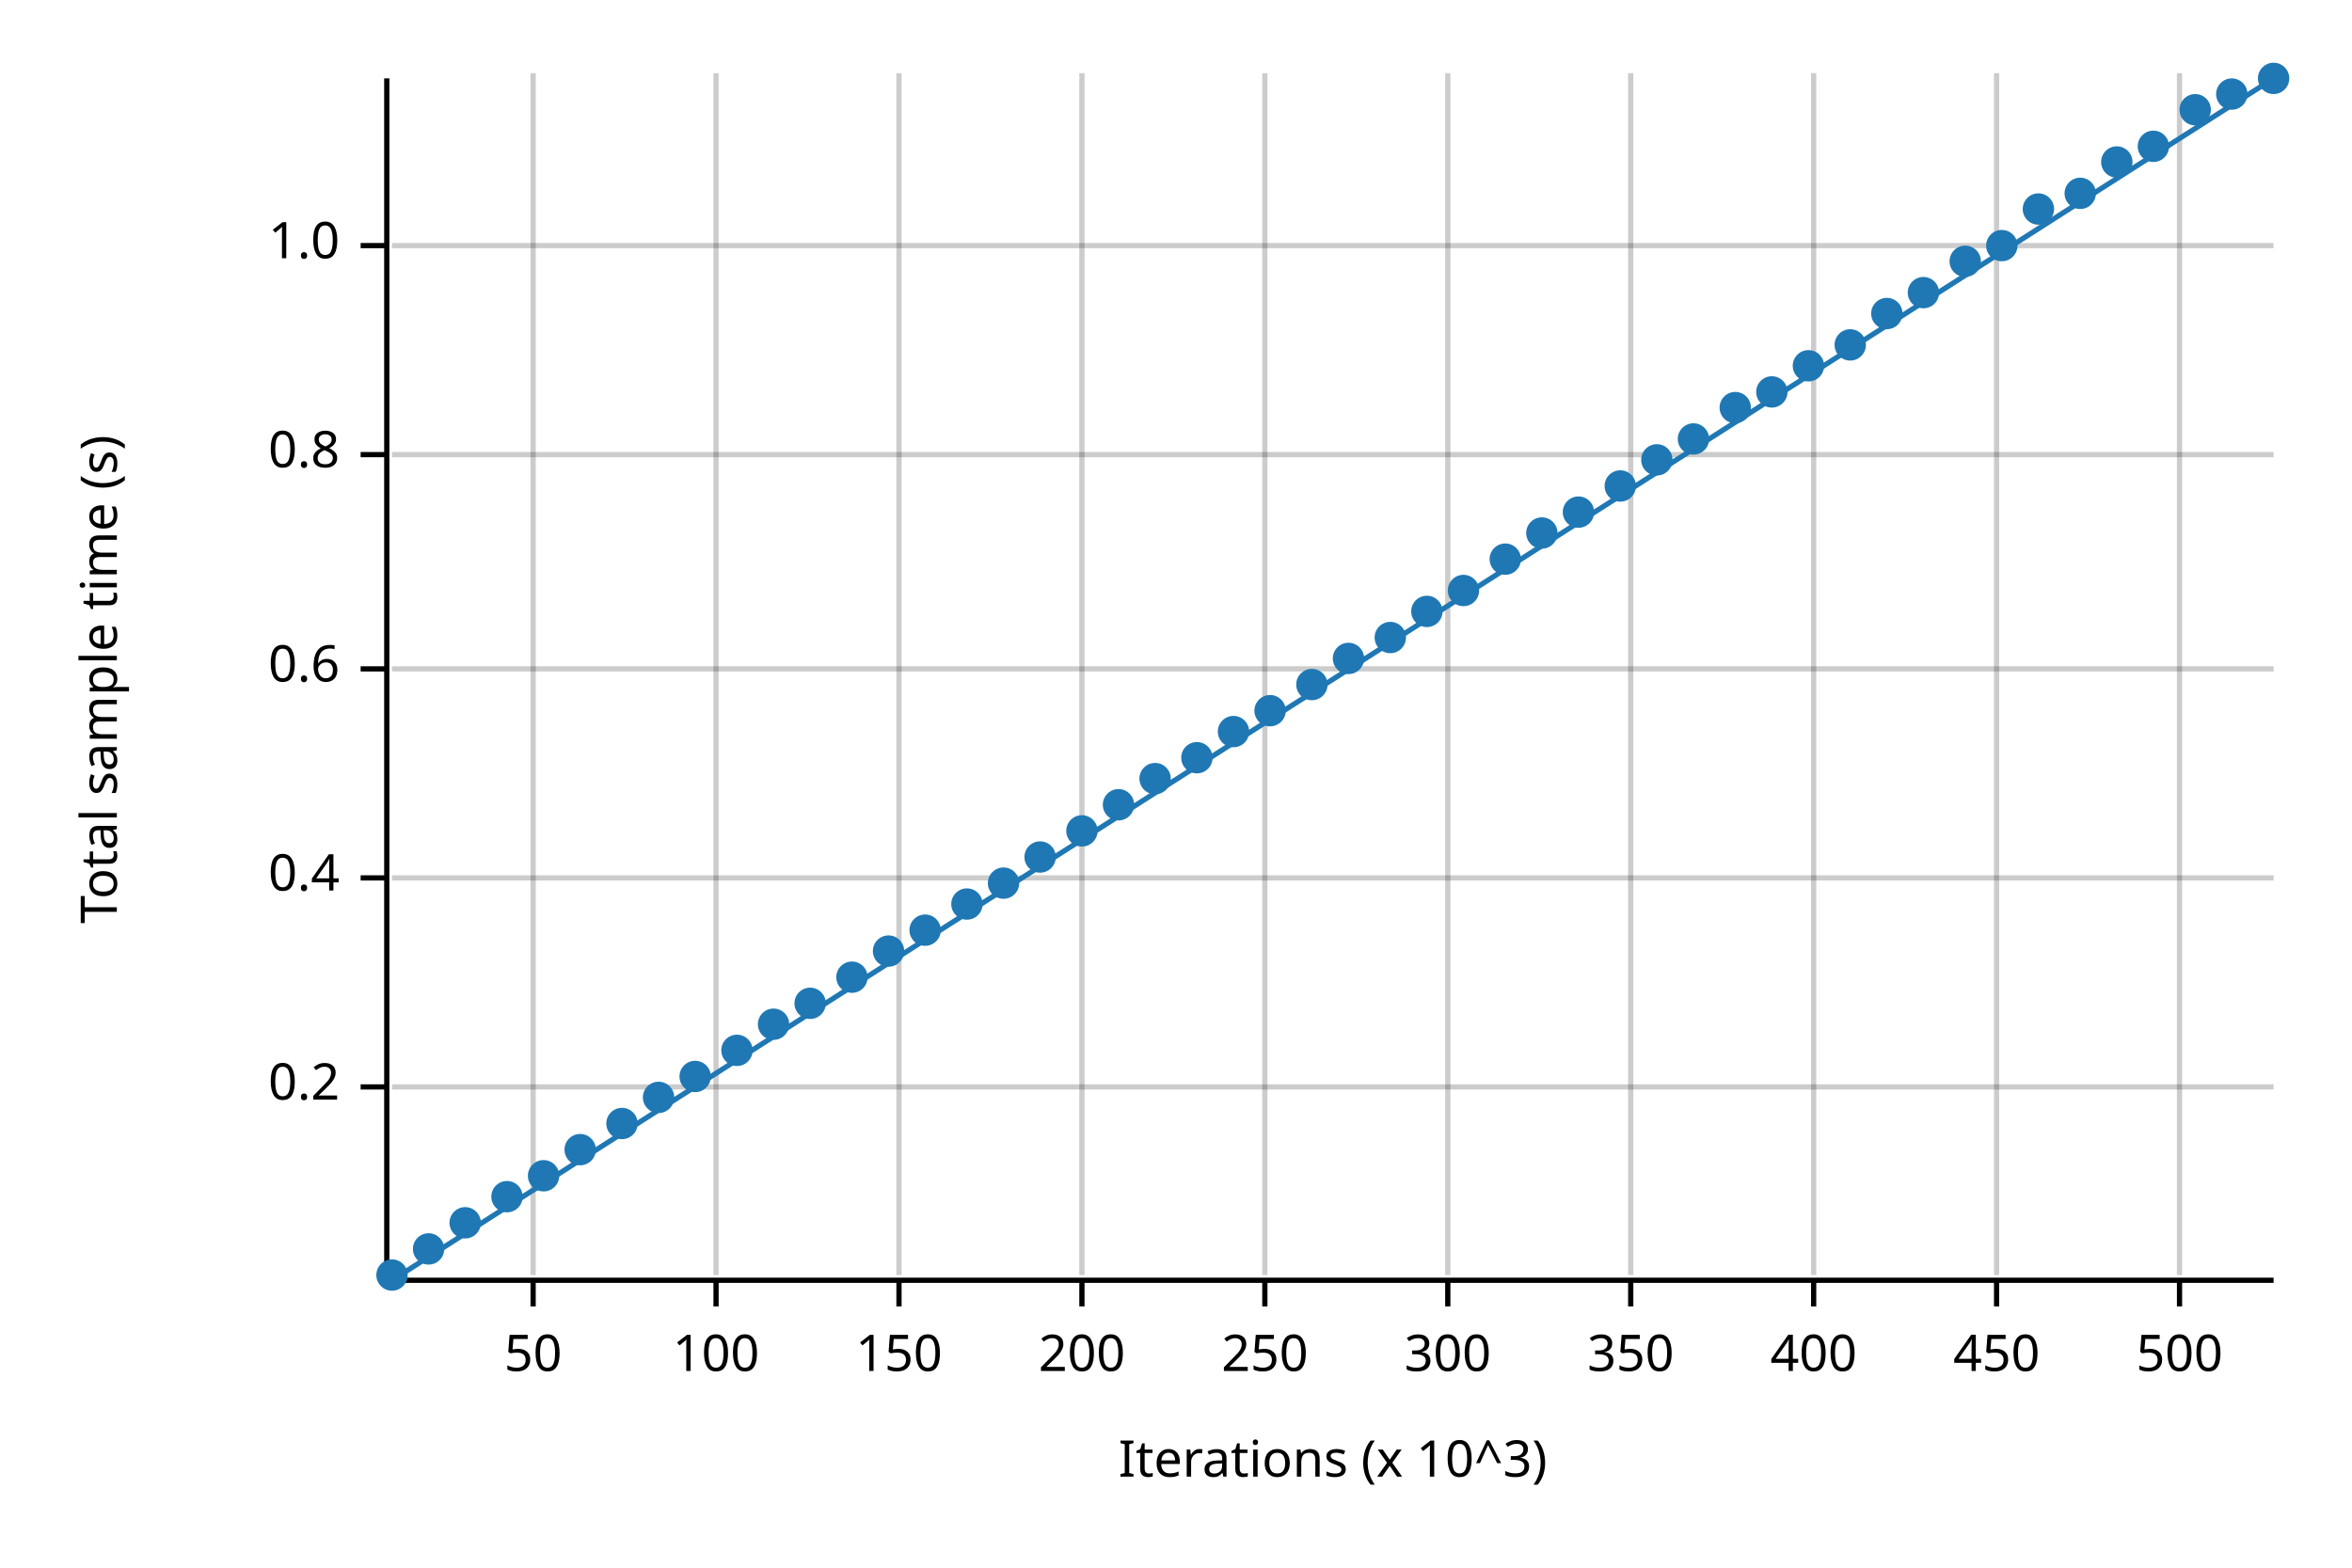
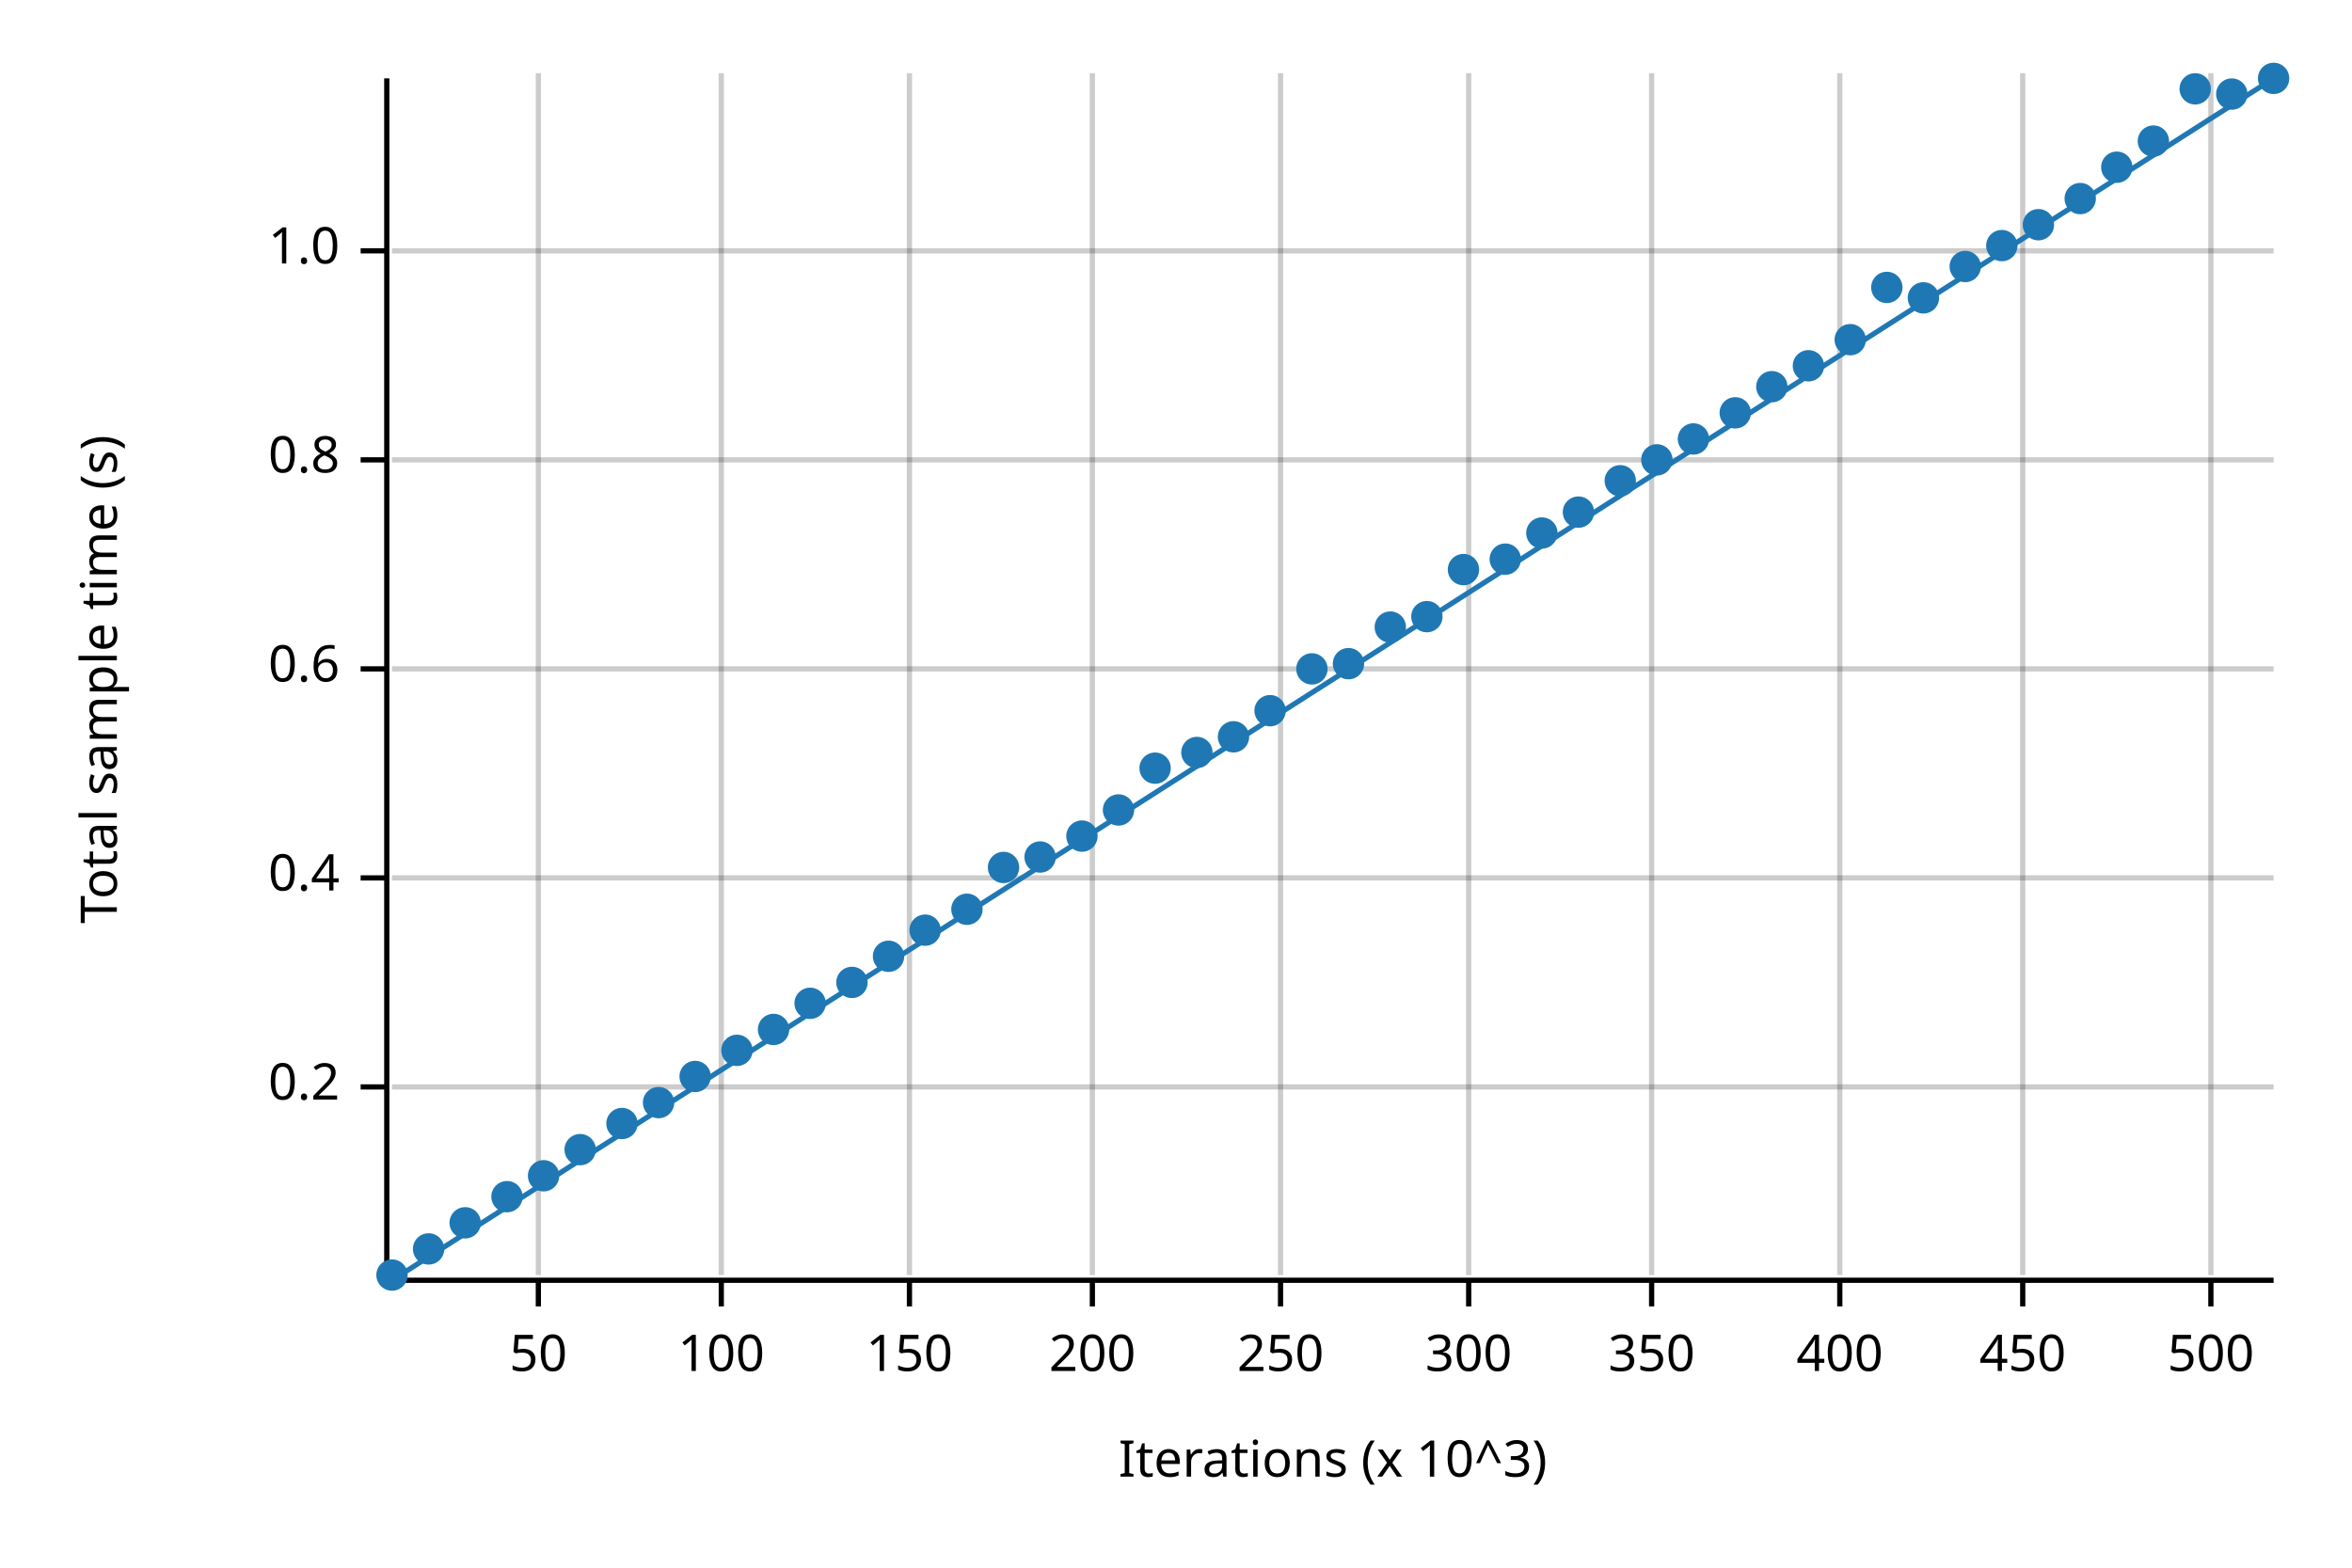
<svg xmlns="http://www.w3.org/2000/svg" width="450" height="300" viewBox="0 0 450 300">
  <text x="15" y="130" dy="0.76em" text-anchor="middle" font-family="sans-serif" font-size="9.677" opacity="1" fill="#000000" transform="rotate(270, 15, 130)">
Total sample time (s)
</text>
  <text x="255" y="285" dy="-0.5ex" text-anchor="middle" font-family="sans-serif" font-size="9.677" opacity="1" fill="#000000">
Iterations (x 10^3)
</text>
-   <line opacity="0.2" stroke="#000000" stroke-width="1" x1="102" y1="244" x2="102" y2="14" />
-   <line opacity="0.2" stroke="#000000" stroke-width="1" x1="137" y1="244" x2="137" y2="14" />
-   <line opacity="0.2" stroke="#000000" stroke-width="1" x1="172" y1="244" x2="172" y2="14" />
-   <line opacity="0.2" stroke="#000000" stroke-width="1" x1="207" y1="244" x2="207" y2="14" />
-   <line opacity="0.2" stroke="#000000" stroke-width="1" x1="242" y1="244" x2="242" y2="14" />
-   <line opacity="0.2" stroke="#000000" stroke-width="1" x1="277" y1="244" x2="277" y2="14" />
-   <line opacity="0.2" stroke="#000000" stroke-width="1" x1="312" y1="244" x2="312" y2="14" />
-   <line opacity="0.2" stroke="#000000" stroke-width="1" x1="347" y1="244" x2="347" y2="14" />
-   <line opacity="0.2" stroke="#000000" stroke-width="1" x1="382" y1="244" x2="382" y2="14" />
-   <line opacity="0.2" stroke="#000000" stroke-width="1" x1="417" y1="244" x2="417" y2="14" />
+   <line opacity="0.2" stroke="#000000" stroke-width="1" x1="103" y1="244" x2="103" y2="14" />
+   <line opacity="0.2" stroke="#000000" stroke-width="1" x1="138" y1="244" x2="138" y2="14" />
+   <line opacity="0.2" stroke="#000000" stroke-width="1" x1="174" y1="244" x2="174" y2="14" />
+   <line opacity="0.2" stroke="#000000" stroke-width="1" x1="209" y1="244" x2="209" y2="14" />
+   <line opacity="0.2" stroke="#000000" stroke-width="1" x1="245" y1="244" x2="245" y2="14" />
+   <line opacity="0.2" stroke="#000000" stroke-width="1" x1="281" y1="244" x2="281" y2="14" />
+   <line opacity="0.2" stroke="#000000" stroke-width="1" x1="316" y1="244" x2="316" y2="14" />
+   <line opacity="0.2" stroke="#000000" stroke-width="1" x1="352" y1="244" x2="352" y2="14" />
+   <line opacity="0.2" stroke="#000000" stroke-width="1" x1="387" y1="244" x2="387" y2="14" />
+   <line opacity="0.2" stroke="#000000" stroke-width="1" x1="423" y1="244" x2="423" y2="14" />
  <line opacity="0.2" stroke="#000000" stroke-width="1" x1="75" y1="208" x2="435" y2="208" />
  <line opacity="0.2" stroke="#000000" stroke-width="1" x1="75" y1="168" x2="435" y2="168" />
  <line opacity="0.2" stroke="#000000" stroke-width="1" x1="75" y1="128" x2="435" y2="128" />
-   <line opacity="0.2" stroke="#000000" stroke-width="1" x1="75" y1="87" x2="435" y2="87" />
-   <line opacity="0.2" stroke="#000000" stroke-width="1" x1="75" y1="47" x2="435" y2="47" />
+   <line opacity="0.2" stroke="#000000" stroke-width="1" x1="75" y1="88" x2="435" y2="88" />
+   <line opacity="0.2" stroke="#000000" stroke-width="1" x1="75" y1="48" x2="435" y2="48" />
  <polyline fill="none" opacity="1" stroke="#000000" stroke-width="1" points="74,15 74,245 " />
  <text x="65" y="208" dy="0.5ex" text-anchor="end" font-family="sans-serif" font-size="9.677" opacity="1" fill="#000000">
0.2
</text>
  <polyline fill="none" opacity="1" stroke="#000000" stroke-width="1" points="69,208 74,208 " />
  <text x="65" y="168" dy="0.5ex" text-anchor="end" font-family="sans-serif" font-size="9.677" opacity="1" fill="#000000">
0.4
</text>
  <polyline fill="none" opacity="1" stroke="#000000" stroke-width="1" points="69,168 74,168 " />
  <text x="65" y="128" dy="0.5ex" text-anchor="end" font-family="sans-serif" font-size="9.677" opacity="1" fill="#000000">
0.6
</text>
  <polyline fill="none" opacity="1" stroke="#000000" stroke-width="1" points="69,128 74,128 " />
-   <text x="65" y="87" dy="0.5ex" text-anchor="end" font-family="sans-serif" font-size="9.677" opacity="1" fill="#000000">
+   <text x="65" y="88" dy="0.5ex" text-anchor="end" font-family="sans-serif" font-size="9.677" opacity="1" fill="#000000">
0.8
</text>
-   <polyline fill="none" opacity="1" stroke="#000000" stroke-width="1" points="69,87 74,87 " />
-   <text x="65" y="47" dy="0.5ex" text-anchor="end" font-family="sans-serif" font-size="9.677" opacity="1" fill="#000000">
+   <polyline fill="none" opacity="1" stroke="#000000" stroke-width="1" points="69,88 74,88 " />
+   <text x="65" y="48" dy="0.5ex" text-anchor="end" font-family="sans-serif" font-size="9.677" opacity="1" fill="#000000">
1.0
</text>
-   <polyline fill="none" opacity="1" stroke="#000000" stroke-width="1" points="69,47 74,47 " />
+   <polyline fill="none" opacity="1" stroke="#000000" stroke-width="1" points="69,48 74,48 " />
  <polyline fill="none" opacity="1" stroke="#000000" stroke-width="1" points="75,245 435,245 " />
-   <text x="102" y="255" dy="0.76em" text-anchor="middle" font-family="sans-serif" font-size="9.677" opacity="1" fill="#000000">
+   <text x="103" y="255" dy="0.76em" text-anchor="middle" font-family="sans-serif" font-size="9.677" opacity="1" fill="#000000">
50
</text>
-   <polyline fill="none" opacity="1" stroke="#000000" stroke-width="1" points="102,245 102,250 " />
-   <text x="137" y="255" dy="0.76em" text-anchor="middle" font-family="sans-serif" font-size="9.677" opacity="1" fill="#000000">
+   <polyline fill="none" opacity="1" stroke="#000000" stroke-width="1" points="103,245 103,250 " />
+   <text x="138" y="255" dy="0.76em" text-anchor="middle" font-family="sans-serif" font-size="9.677" opacity="1" fill="#000000">
100
</text>
-   <polyline fill="none" opacity="1" stroke="#000000" stroke-width="1" points="137,245 137,250 " />
-   <text x="172" y="255" dy="0.76em" text-anchor="middle" font-family="sans-serif" font-size="9.677" opacity="1" fill="#000000">
+   <polyline fill="none" opacity="1" stroke="#000000" stroke-width="1" points="138,245 138,250 " />
+   <text x="174" y="255" dy="0.76em" text-anchor="middle" font-family="sans-serif" font-size="9.677" opacity="1" fill="#000000">
150
</text>
-   <polyline fill="none" opacity="1" stroke="#000000" stroke-width="1" points="172,245 172,250 " />
-   <text x="207" y="255" dy="0.76em" text-anchor="middle" font-family="sans-serif" font-size="9.677" opacity="1" fill="#000000">
+   <polyline fill="none" opacity="1" stroke="#000000" stroke-width="1" points="174,245 174,250 " />
+   <text x="209" y="255" dy="0.76em" text-anchor="middle" font-family="sans-serif" font-size="9.677" opacity="1" fill="#000000">
200
</text>
-   <polyline fill="none" opacity="1" stroke="#000000" stroke-width="1" points="207,245 207,250 " />
-   <text x="242" y="255" dy="0.76em" text-anchor="middle" font-family="sans-serif" font-size="9.677" opacity="1" fill="#000000">
+   <polyline fill="none" opacity="1" stroke="#000000" stroke-width="1" points="209,245 209,250 " />
+   <text x="245" y="255" dy="0.76em" text-anchor="middle" font-family="sans-serif" font-size="9.677" opacity="1" fill="#000000">
250
</text>
-   <polyline fill="none" opacity="1" stroke="#000000" stroke-width="1" points="242,245 242,250 " />
-   <text x="277" y="255" dy="0.76em" text-anchor="middle" font-family="sans-serif" font-size="9.677" opacity="1" fill="#000000">
+   <polyline fill="none" opacity="1" stroke="#000000" stroke-width="1" points="245,245 245,250 " />
+   <text x="281" y="255" dy="0.76em" text-anchor="middle" font-family="sans-serif" font-size="9.677" opacity="1" fill="#000000">
300
</text>
-   <polyline fill="none" opacity="1" stroke="#000000" stroke-width="1" points="277,245 277,250 " />
-   <text x="312" y="255" dy="0.76em" text-anchor="middle" font-family="sans-serif" font-size="9.677" opacity="1" fill="#000000">
+   <polyline fill="none" opacity="1" stroke="#000000" stroke-width="1" points="281,245 281,250 " />
+   <text x="316" y="255" dy="0.76em" text-anchor="middle" font-family="sans-serif" font-size="9.677" opacity="1" fill="#000000">
350
</text>
-   <polyline fill="none" opacity="1" stroke="#000000" stroke-width="1" points="312,245 312,250 " />
-   <text x="347" y="255" dy="0.76em" text-anchor="middle" font-family="sans-serif" font-size="9.677" opacity="1" fill="#000000">
+   <polyline fill="none" opacity="1" stroke="#000000" stroke-width="1" points="316,245 316,250 " />
+   <text x="352" y="255" dy="0.76em" text-anchor="middle" font-family="sans-serif" font-size="9.677" opacity="1" fill="#000000">
400
</text>
-   <polyline fill="none" opacity="1" stroke="#000000" stroke-width="1" points="347,245 347,250 " />
-   <text x="382" y="255" dy="0.76em" text-anchor="middle" font-family="sans-serif" font-size="9.677" opacity="1" fill="#000000">
+   <polyline fill="none" opacity="1" stroke="#000000" stroke-width="1" points="352,245 352,250 " />
+   <text x="387" y="255" dy="0.76em" text-anchor="middle" font-family="sans-serif" font-size="9.677" opacity="1" fill="#000000">
450
</text>
-   <polyline fill="none" opacity="1" stroke="#000000" stroke-width="1" points="382,245 382,250 " />
-   <text x="417" y="255" dy="0.76em" text-anchor="middle" font-family="sans-serif" font-size="9.677" opacity="1" fill="#000000">
+   <polyline fill="none" opacity="1" stroke="#000000" stroke-width="1" points="387,245 387,250 " />
+   <text x="423" y="255" dy="0.76em" text-anchor="middle" font-family="sans-serif" font-size="9.677" opacity="1" fill="#000000">
500
</text>
-   <polyline fill="none" opacity="1" stroke="#000000" stroke-width="1" points="417,245 417,250 " />
+   <polyline fill="none" opacity="1" stroke="#000000" stroke-width="1" points="423,245 423,250 " />
  <circle cx="75" cy="244" r="3" opacity="1" fill="#1F78B4" stroke="none" stroke-width="1" />
  <circle cx="82" cy="239" r="3" opacity="1" fill="#1F78B4" stroke="none" stroke-width="1" />
  <circle cx="89" cy="234" r="3" opacity="1" fill="#1F78B4" stroke="none" stroke-width="1" />
  <circle cx="97" cy="229" r="3" opacity="1" fill="#1F78B4" stroke="none" stroke-width="1" />
  <circle cx="104" cy="225" r="3" opacity="1" fill="#1F78B4" stroke="none" stroke-width="1" />
  <circle cx="111" cy="220" r="3" opacity="1" fill="#1F78B4" stroke="none" stroke-width="1" />
  <circle cx="119" cy="215" r="3" opacity="1" fill="#1F78B4" stroke="none" stroke-width="1" />
-   <circle cx="126" cy="210" r="3" opacity="1" fill="#1F78B4" stroke="none" stroke-width="1" />
+   <circle cx="126" cy="211" r="3" opacity="1" fill="#1F78B4" stroke="none" stroke-width="1" />
  <circle cx="133" cy="206" r="3" opacity="1" fill="#1F78B4" stroke="none" stroke-width="1" />
  <circle cx="141" cy="201" r="3" opacity="1" fill="#1F78B4" stroke="none" stroke-width="1" />
-   <circle cx="148" cy="196" r="3" opacity="1" fill="#1F78B4" stroke="none" stroke-width="1" />
+   <circle cx="148" cy="197" r="3" opacity="1" fill="#1F78B4" stroke="none" stroke-width="1" />
  <circle cx="155" cy="192" r="3" opacity="1" fill="#1F78B4" stroke="none" stroke-width="1" />
-   <circle cx="163" cy="187" r="3" opacity="1" fill="#1F78B4" stroke="none" stroke-width="1" />
-   <circle cx="170" cy="182" r="3" opacity="1" fill="#1F78B4" stroke="none" stroke-width="1" />
+   <circle cx="163" cy="188" r="3" opacity="1" fill="#1F78B4" stroke="none" stroke-width="1" />
+   <circle cx="170" cy="183" r="3" opacity="1" fill="#1F78B4" stroke="none" stroke-width="1" />
  <circle cx="177" cy="178" r="3" opacity="1" fill="#1F78B4" stroke="none" stroke-width="1" />
-   <circle cx="185" cy="173" r="3" opacity="1" fill="#1F78B4" stroke="none" stroke-width="1" />
-   <circle cx="192" cy="169" r="3" opacity="1" fill="#1F78B4" stroke="none" stroke-width="1" />
+   <circle cx="185" cy="174" r="3" opacity="1" fill="#1F78B4" stroke="none" stroke-width="1" />
+   <circle cx="192" cy="166" r="3" opacity="1" fill="#1F78B4" stroke="none" stroke-width="1" />
  <circle cx="199" cy="164" r="3" opacity="1" fill="#1F78B4" stroke="none" stroke-width="1" />
-   <circle cx="207" cy="159" r="3" opacity="1" fill="#1F78B4" stroke="none" stroke-width="1" />
-   <circle cx="214" cy="154" r="3" opacity="1" fill="#1F78B4" stroke="none" stroke-width="1" />
-   <circle cx="221" cy="149" r="3" opacity="1" fill="#1F78B4" stroke="none" stroke-width="1" />
-   <circle cx="229" cy="145" r="3" opacity="1" fill="#1F78B4" stroke="none" stroke-width="1" />
-   <circle cx="236" cy="140" r="3" opacity="1" fill="#1F78B4" stroke="none" stroke-width="1" />
+   <circle cx="207" cy="160" r="3" opacity="1" fill="#1F78B4" stroke="none" stroke-width="1" />
+   <circle cx="214" cy="155" r="3" opacity="1" fill="#1F78B4" stroke="none" stroke-width="1" />
+   <circle cx="221" cy="147" r="3" opacity="1" fill="#1F78B4" stroke="none" stroke-width="1" />
+   <circle cx="229" cy="144" r="3" opacity="1" fill="#1F78B4" stroke="none" stroke-width="1" />
+   <circle cx="236" cy="141" r="3" opacity="1" fill="#1F78B4" stroke="none" stroke-width="1" />
  <circle cx="243" cy="136" r="3" opacity="1" fill="#1F78B4" stroke="none" stroke-width="1" />
-   <circle cx="251" cy="131" r="3" opacity="1" fill="#1F78B4" stroke="none" stroke-width="1" />
-   <circle cx="258" cy="126" r="3" opacity="1" fill="#1F78B4" stroke="none" stroke-width="1" />
-   <circle cx="266" cy="122" r="3" opacity="1" fill="#1F78B4" stroke="none" stroke-width="1" />
-   <circle cx="273" cy="117" r="3" opacity="1" fill="#1F78B4" stroke="none" stroke-width="1" />
-   <circle cx="280" cy="113" r="3" opacity="1" fill="#1F78B4" stroke="none" stroke-width="1" />
+   <circle cx="251" cy="128" r="3" opacity="1" fill="#1F78B4" stroke="none" stroke-width="1" />
+   <circle cx="258" cy="127" r="3" opacity="1" fill="#1F78B4" stroke="none" stroke-width="1" />
+   <circle cx="266" cy="120" r="3" opacity="1" fill="#1F78B4" stroke="none" stroke-width="1" />
+   <circle cx="273" cy="118" r="3" opacity="1" fill="#1F78B4" stroke="none" stroke-width="1" />
+   <circle cx="280" cy="109" r="3" opacity="1" fill="#1F78B4" stroke="none" stroke-width="1" />
  <circle cx="288" cy="107" r="3" opacity="1" fill="#1F78B4" stroke="none" stroke-width="1" />
  <circle cx="295" cy="102" r="3" opacity="1" fill="#1F78B4" stroke="none" stroke-width="1" />
  <circle cx="302" cy="98" r="3" opacity="1" fill="#1F78B4" stroke="none" stroke-width="1" />
-   <circle cx="310" cy="93" r="3" opacity="1" fill="#1F78B4" stroke="none" stroke-width="1" />
+   <circle cx="310" cy="92" r="3" opacity="1" fill="#1F78B4" stroke="none" stroke-width="1" />
  <circle cx="317" cy="88" r="3" opacity="1" fill="#1F78B4" stroke="none" stroke-width="1" />
  <circle cx="324" cy="84" r="3" opacity="1" fill="#1F78B4" stroke="none" stroke-width="1" />
-   <circle cx="332" cy="78" r="3" opacity="1" fill="#1F78B4" stroke="none" stroke-width="1" />
-   <circle cx="339" cy="75" r="3" opacity="1" fill="#1F78B4" stroke="none" stroke-width="1" />
+   <circle cx="332" cy="79" r="3" opacity="1" fill="#1F78B4" stroke="none" stroke-width="1" />
+   <circle cx="339" cy="74" r="3" opacity="1" fill="#1F78B4" stroke="none" stroke-width="1" />
  <circle cx="346" cy="70" r="3" opacity="1" fill="#1F78B4" stroke="none" stroke-width="1" />
-   <circle cx="354" cy="66" r="3" opacity="1" fill="#1F78B4" stroke="none" stroke-width="1" />
-   <circle cx="361" cy="60" r="3" opacity="1" fill="#1F78B4" stroke="none" stroke-width="1" />
-   <circle cx="368" cy="56" r="3" opacity="1" fill="#1F78B4" stroke="none" stroke-width="1" />
-   <circle cx="376" cy="50" r="3" opacity="1" fill="#1F78B4" stroke="none" stroke-width="1" />
+   <circle cx="354" cy="65" r="3" opacity="1" fill="#1F78B4" stroke="none" stroke-width="1" />
+   <circle cx="361" cy="55" r="3" opacity="1" fill="#1F78B4" stroke="none" stroke-width="1" />
+   <circle cx="368" cy="57" r="3" opacity="1" fill="#1F78B4" stroke="none" stroke-width="1" />
+   <circle cx="376" cy="51" r="3" opacity="1" fill="#1F78B4" stroke="none" stroke-width="1" />
  <circle cx="383" cy="47" r="3" opacity="1" fill="#1F78B4" stroke="none" stroke-width="1" />
-   <circle cx="390" cy="40" r="3" opacity="1" fill="#1F78B4" stroke="none" stroke-width="1" />
-   <circle cx="398" cy="37" r="3" opacity="1" fill="#1F78B4" stroke="none" stroke-width="1" />
-   <circle cx="405" cy="31" r="3" opacity="1" fill="#1F78B4" stroke="none" stroke-width="1" />
-   <circle cx="412" cy="28" r="3" opacity="1" fill="#1F78B4" stroke="none" stroke-width="1" />
-   <circle cx="420" cy="21" r="3" opacity="1" fill="#1F78B4" stroke="none" stroke-width="1" />
+   <circle cx="390" cy="43" r="3" opacity="1" fill="#1F78B4" stroke="none" stroke-width="1" />
+   <circle cx="398" cy="38" r="3" opacity="1" fill="#1F78B4" stroke="none" stroke-width="1" />
+   <circle cx="405" cy="32" r="3" opacity="1" fill="#1F78B4" stroke="none" stroke-width="1" />
+   <circle cx="412" cy="27" r="3" opacity="1" fill="#1F78B4" stroke="none" stroke-width="1" />
+   <circle cx="420" cy="17" r="3" opacity="1" fill="#1F78B4" stroke="none" stroke-width="1" />
  <circle cx="427" cy="18" r="3" opacity="1" fill="#1F78B4" stroke="none" stroke-width="1" />
  <circle cx="435" cy="15" r="3" opacity="1" fill="#1F78B4" stroke="none" stroke-width="1" />
  <polyline fill="none" opacity="1" stroke="#1F78B4" stroke-width="1" points="75,245 435,15 " />
  <polygon opacity="0.25" fill="#1F78B4" points="75,245 435,15 435,15 " />
</svg>
